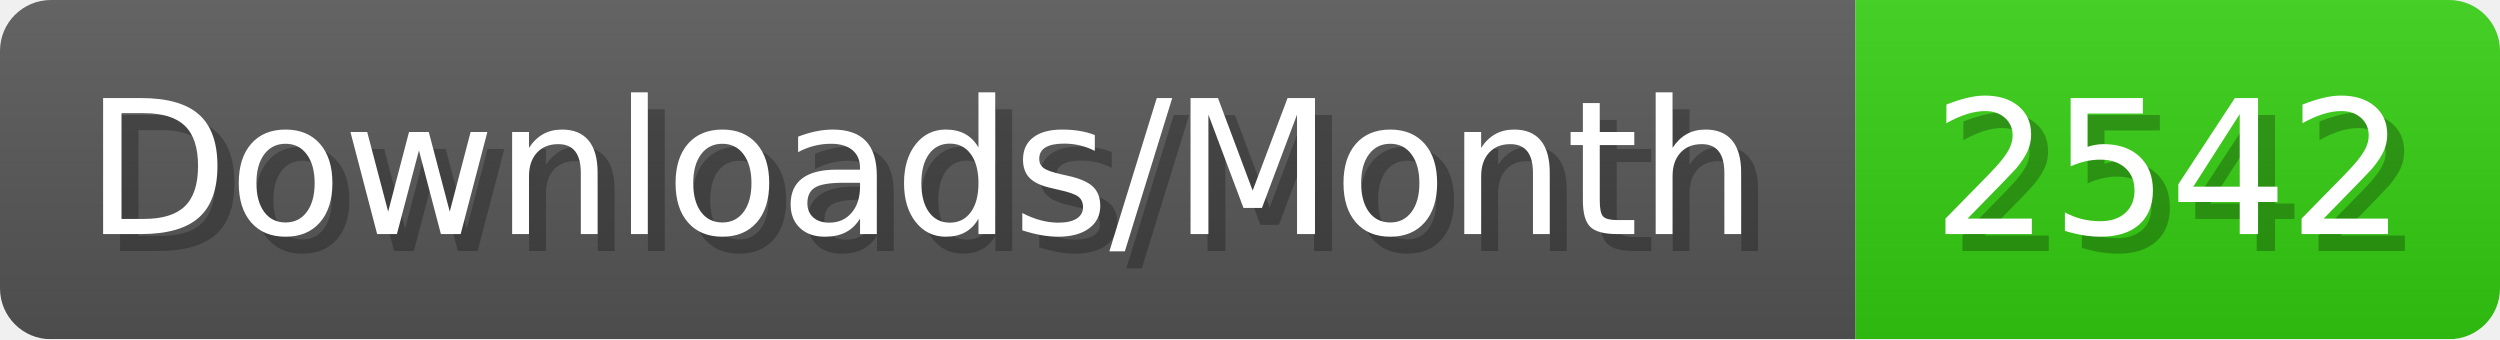
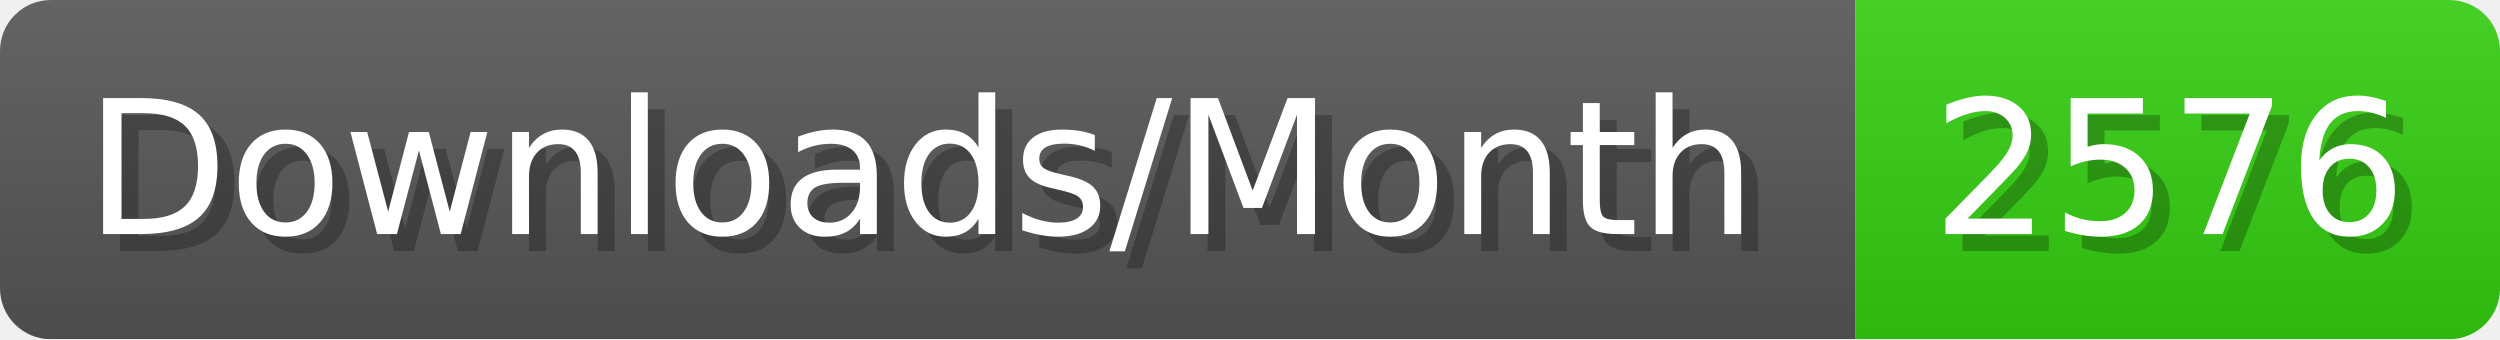
- <svg xmlns="http://www.w3.org/2000/svg" width="147.4" height="20" viewBox="0 0 1474 200" role="img" aria-label="Downloads/Month: 2542">
+ <svg xmlns="http://www.w3.org/2000/svg" width="147.4" height="20" viewBox="0 0 1474 200" role="img" aria-label="Downloads/Month: 2576">
  <linearGradient id="YlXUI" x2="0" y2="100%">
    <stop offset="0" stop-opacity=".1" stop-color="#EEE" />
    <stop offset="1" stop-opacity=".1" />
  </linearGradient>
  <mask id="JHhop">
    <rect width="1474" height="200" rx="30" fill="#FFF" />
  </mask>
  <g mask="url(#JHhop)">
    <rect width="1094" height="200" fill="#555" />
    <rect width="380" height="200" fill="#3C1" x="1094" />
    <rect width="1474" height="200" fill="url(#YlXUI)" />
  </g>
  <g aria-hidden="true" fill="#fff" text-anchor="start" font-family="Verdana,DejaVu Sans,sans-serif" font-size="110">
    <text x="60" y="148" textLength="994" fill="#000" opacity="0.25">Downloads/Month</text>
    <text x="50" y="138" textLength="994">Downloads/Month</text>
-     <text x="1149" y="148" textLength="280" fill="#000" opacity="0.25">2542</text>
-     <text x="1139" y="138" textLength="280">2542</text>
+     <text x="1149" y="148" textLength="280" fill="#000" opacity="0.25">2576</text>
+     <text x="1139" y="138" textLength="280">2576</text>
  </g>
</svg>
